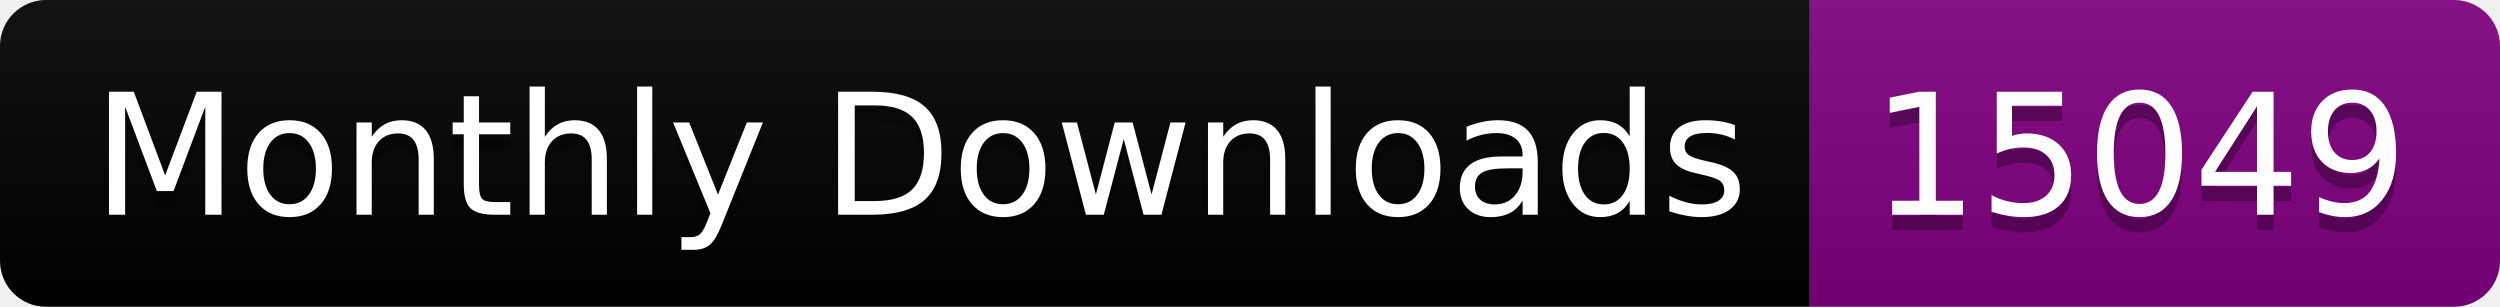
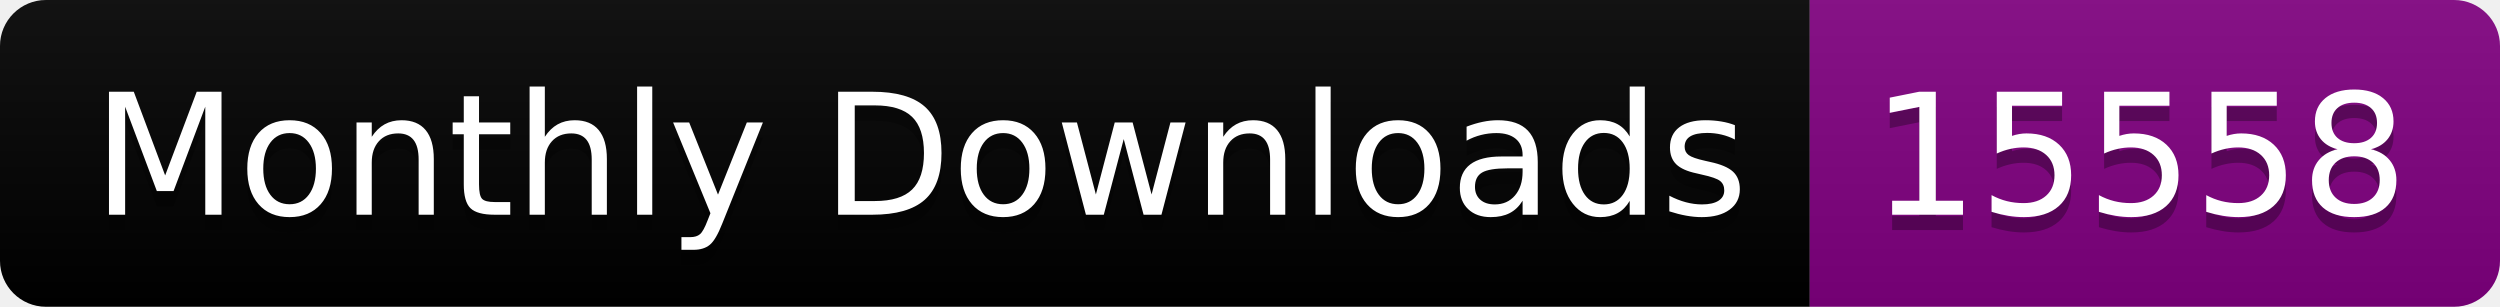
<svg xmlns="http://www.w3.org/2000/svg" width="163.0" height="20">
  <linearGradient id="smooth" x2="0" y2="100%">
    <stop offset="0" stop-color="#bbb" stop-opacity=".1" />
    <stop offset="1" stop-opacity=".1" />
  </linearGradient>
  <clipPath id="round">
    <rect width="163.0" height="20" rx="3" fill="#fff" />
  </clipPath>
  <g clip-path="url(#round)">
    <rect width="118.0" height="20" fill="black" />
    <rect x="118.0" width="45.0" height="20" fill="purple" />
    <rect width="163.0" height="20" fill="url(#smooth)" />
  </g>
  <g fill="#fff" text-anchor="middle" font-family="DejaVu Sans,Verdana,Geneva,sans-serif" font-size="110">
    <text x="600.0" y="150" fill="#010101" fill-opacity=".3" transform="scale(0.1)" textLength="1080.0" lengthAdjust="spacing">Monthly Downloads</text>
    <text x="600.0" y="140" transform="scale(0.1)" textLength="1080.0" lengthAdjust="spacing">Monthly Downloads</text>
-     <text x="1395.0" y="150" fill="#010101" fill-opacity=".3" transform="scale(0.1)" textLength="350.0" lengthAdjust="spacing">15049</text>
-     <text x="1395.0" y="140" transform="scale(0.1)" textLength="350.0" lengthAdjust="spacing">15049</text>
+     <text x="1395.0" y="150" fill="#010101" fill-opacity=".3" transform="scale(0.1)" textLength="350.0" lengthAdjust="spacing">15558</text>
+     <text x="1395.0" y="140" transform="scale(0.1)" textLength="350.0" lengthAdjust="spacing">15558</text>
  </g>
</svg>
